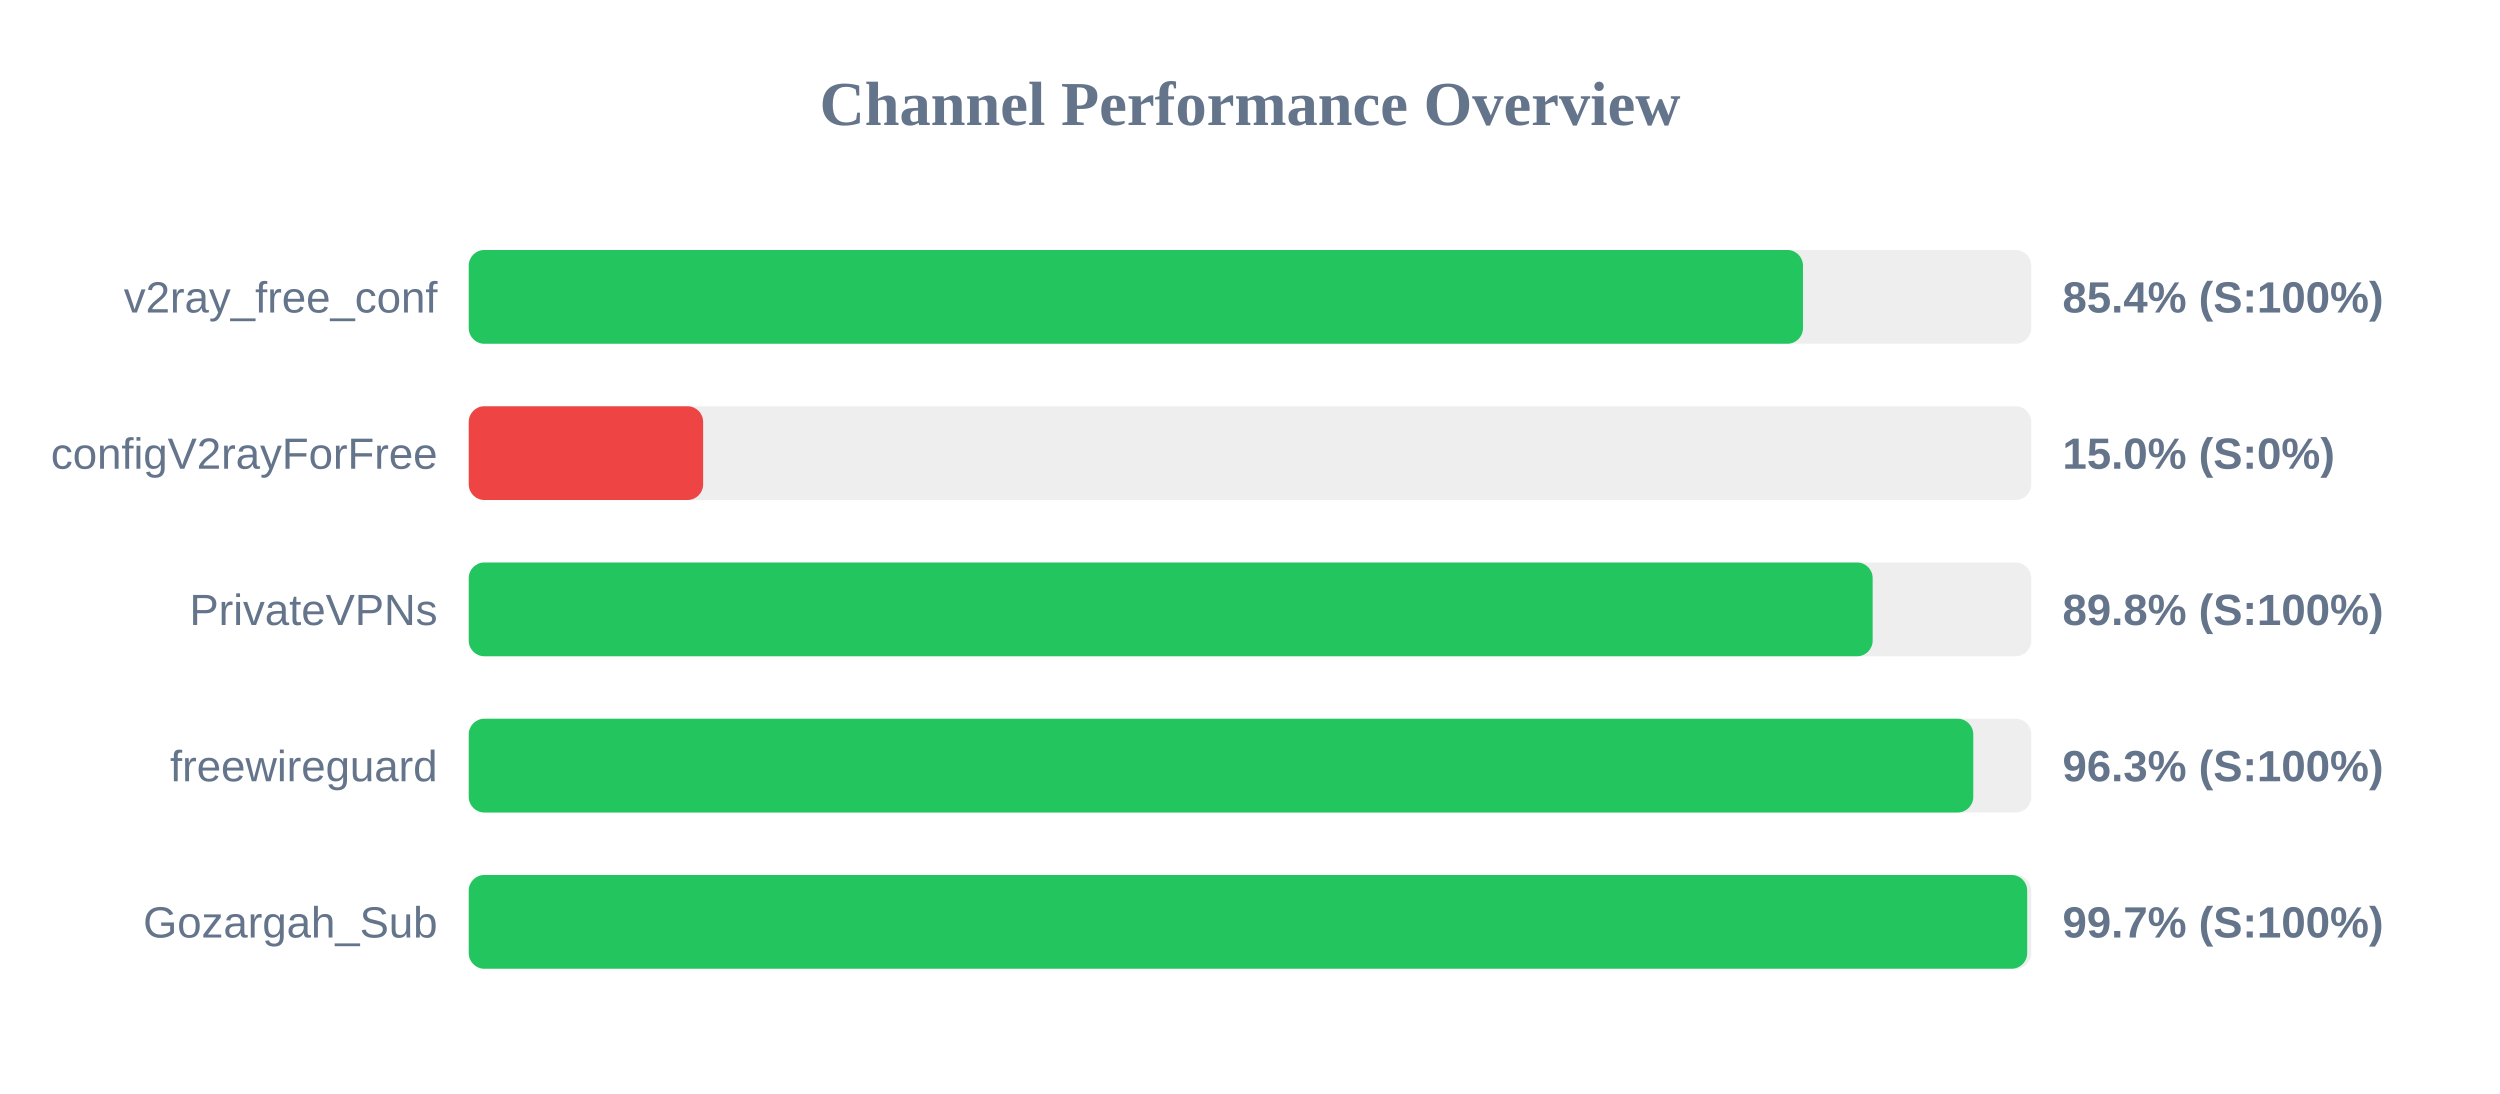
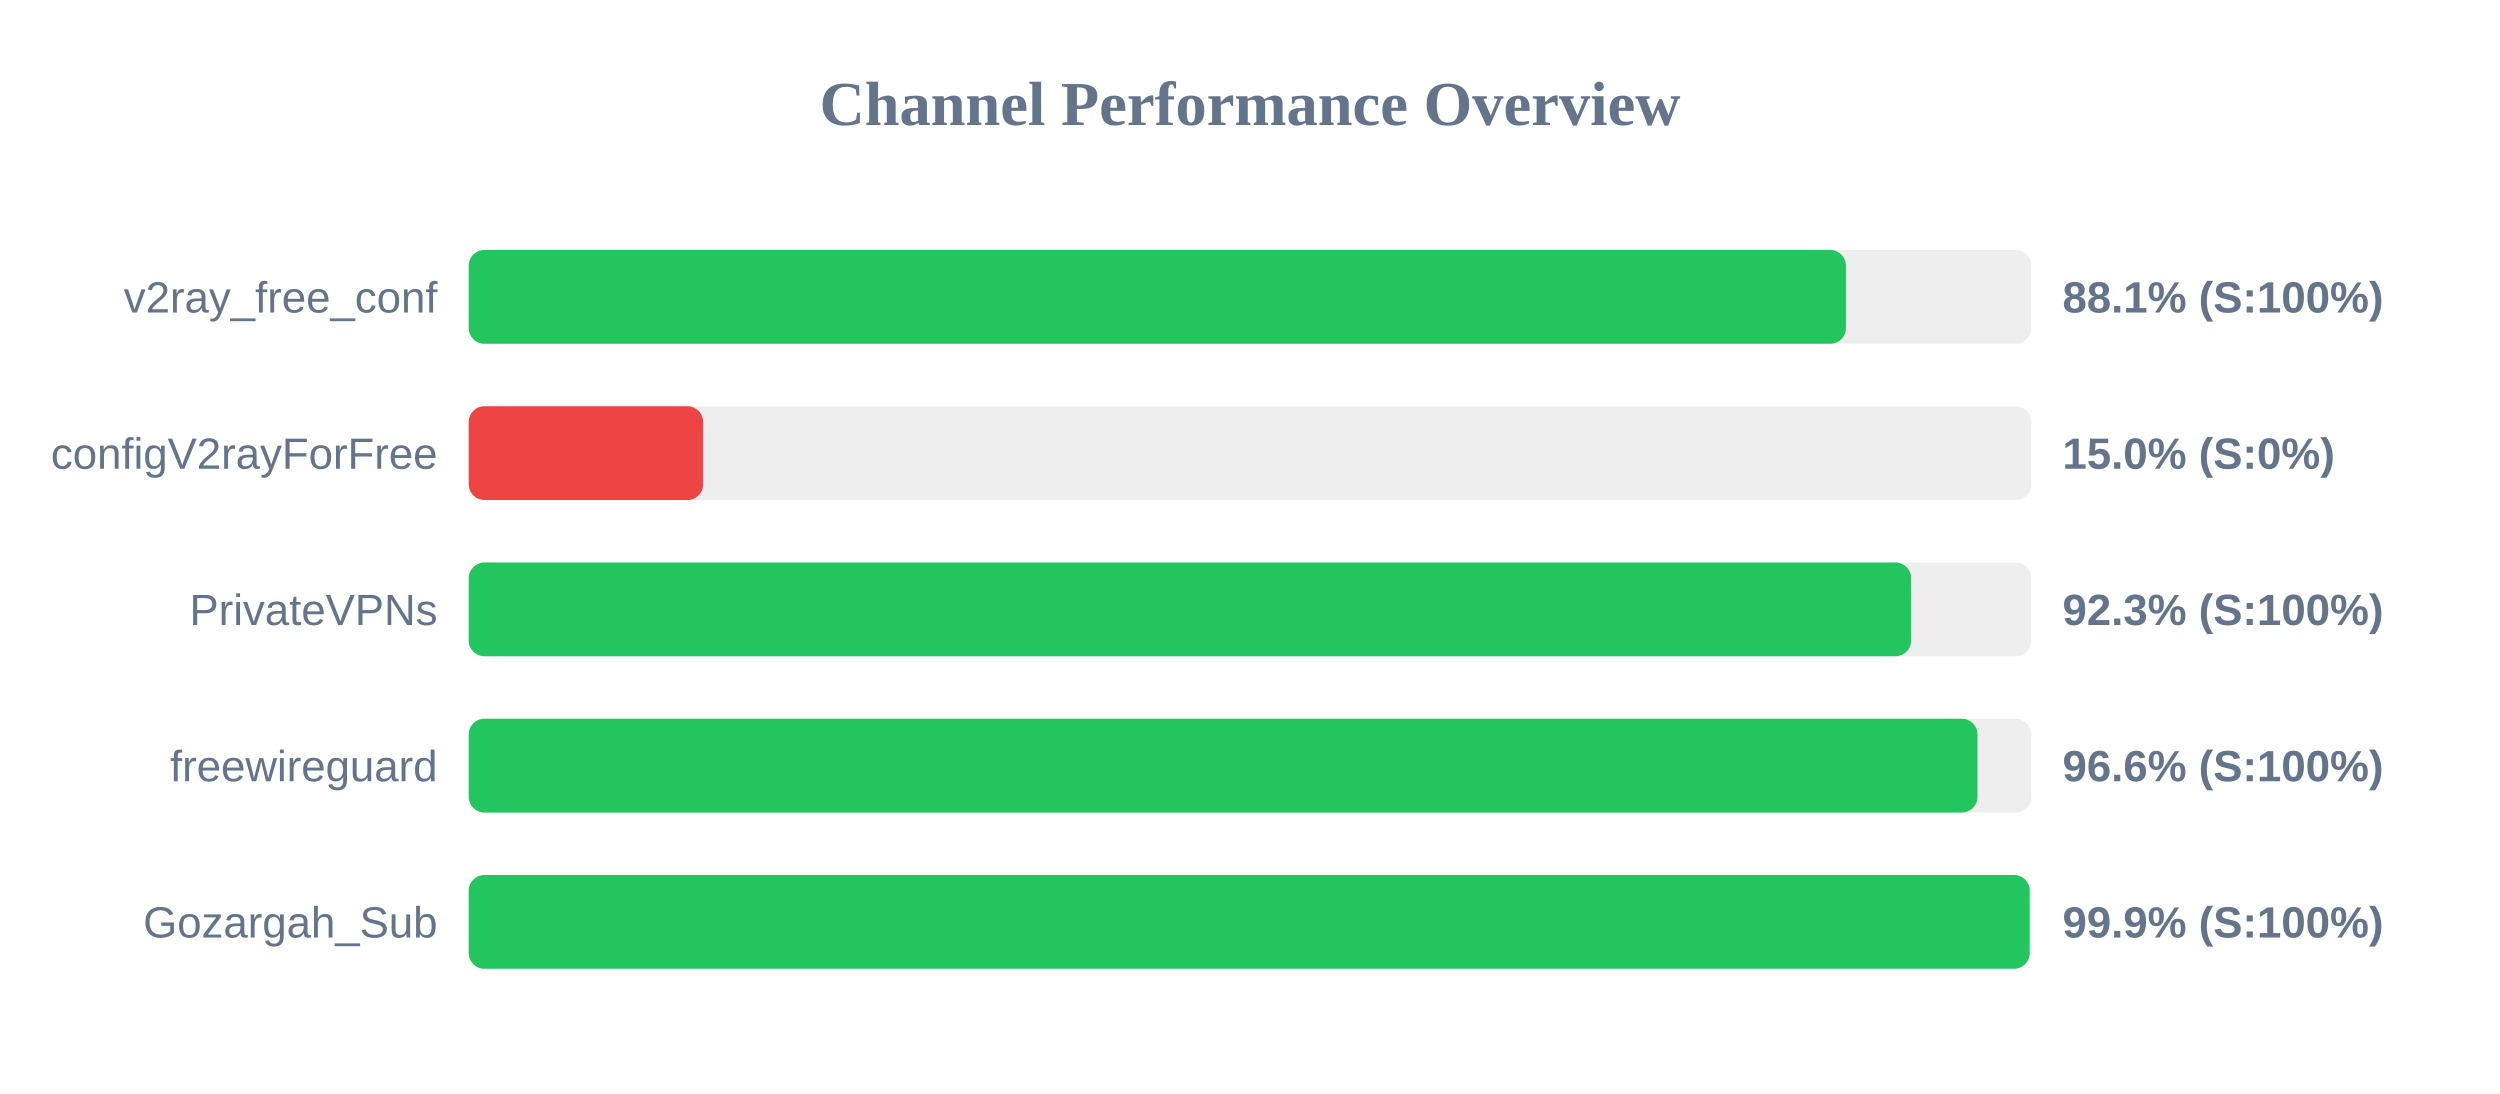
<svg xmlns="http://www.w3.org/2000/svg" width="800" height="350" version="1.1">
  <style>
        .row { font: 14px Arial; fill: #64748b; }
        .score { font: bold 14px Arial; fill: #64748b; }
    </style>
  <text x="400" y="40" text-anchor="middle" font-size="20px" font-weight="bold" fill="#64748b">Channel Performance Overview</text>
  <rect x="150" y="80" width="500" height="30" fill="#eee" rx="5" />
-   <rect x="150" y="80" width="426.95" height="30" fill="#22c55e" rx="5" />
+   <rect x="150" y="80" width="440.7" height="30" fill="#22c55e" rx="5" />
  <text x="140" y="100" text-anchor="end" class="row">v2ray_free_conf</text>
-   <text x="660" y="100" text-anchor="start" class="score">85.4% (S:100%)</text>
+   <text x="660" y="100" text-anchor="start" class="score">88.1% (S:100%)</text>
  <rect x="150" y="130" width="500" height="30" fill="#eee" rx="5" />
  <rect x="150" y="130" width="75.0" height="30" fill="#ef4444" rx="5" />
  <text x="140" y="150" text-anchor="end" class="row">configV2rayForFree</text>
  <text x="660" y="150" text-anchor="start" class="score">15.0% (S:0%)</text>
  <rect x="150" y="180" width="500" height="30" fill="#eee" rx="5" />
-   <rect x="150" y="180" width="449.25" height="30" fill="#22c55e" rx="5" />
+   <rect x="150" y="180" width="461.55" height="30" fill="#22c55e" rx="5" />
  <text x="140" y="200" text-anchor="end" class="row">PrivateVPNs</text>
-   <text x="660" y="200" text-anchor="start" class="score">89.8% (S:100%)</text>
+   <text x="660" y="200" text-anchor="start" class="score">92.3% (S:100%)</text>
  <rect x="150" y="230" width="500" height="30" fill="#eee" rx="5" />
-   <rect x="150" y="230" width="481.45" height="30" fill="#22c55e" rx="5" />
+   <rect x="150" y="230" width="482.8" height="30" fill="#22c55e" rx="5" />
  <text x="140" y="250" text-anchor="end" class="row">freewireguard</text>
-   <text x="660" y="250" text-anchor="start" class="score">96.3% (S:100%)</text>
+   <text x="660" y="250" text-anchor="start" class="score">96.6% (S:100%)</text>
  <rect x="150" y="280" width="500" height="30" fill="#eee" rx="5" />
-   <rect x="150" y="280" width="498.7" height="30" fill="#22c55e" rx="5" />
+   <rect x="150" y="280" width="499.5" height="30" fill="#22c55e" rx="5" />
  <text x="140" y="300" text-anchor="end" class="row">Gozargah_Sub</text>
-   <text x="660" y="300" text-anchor="start" class="score">99.7% (S:100%)</text>
+   <text x="660" y="300" text-anchor="start" class="score">99.9% (S:100%)</text>
</svg>
